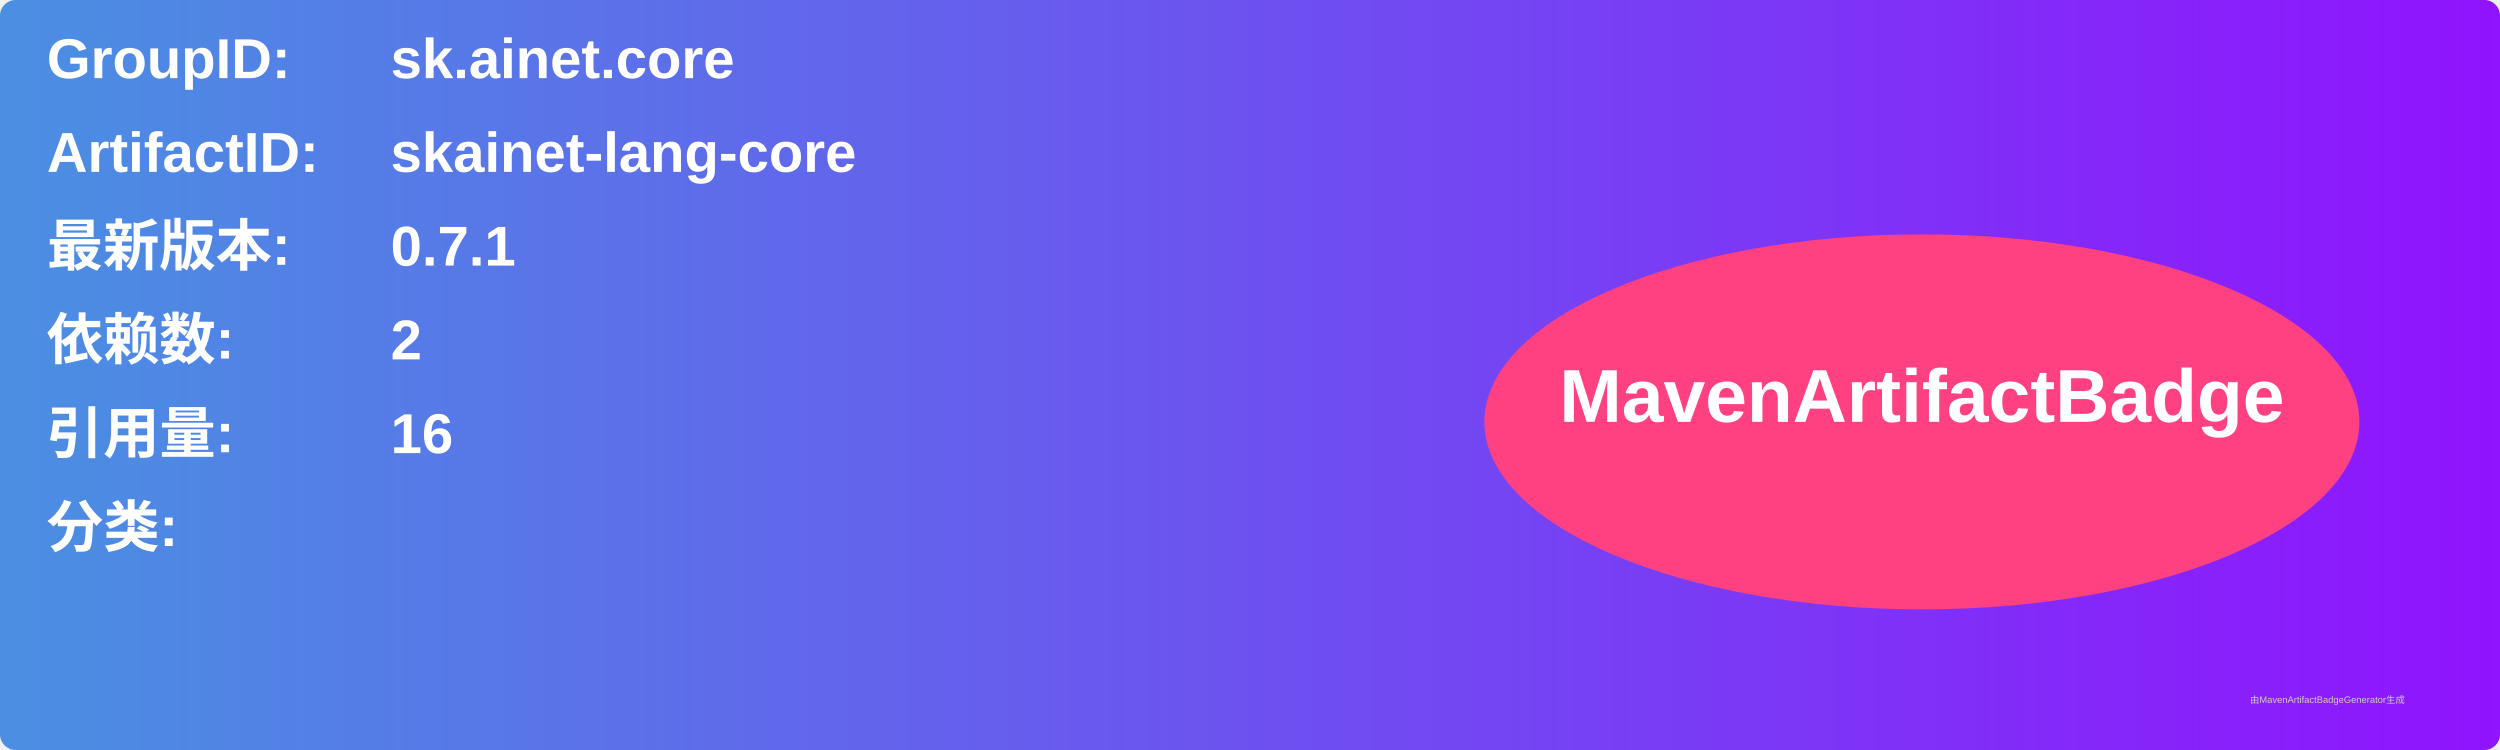
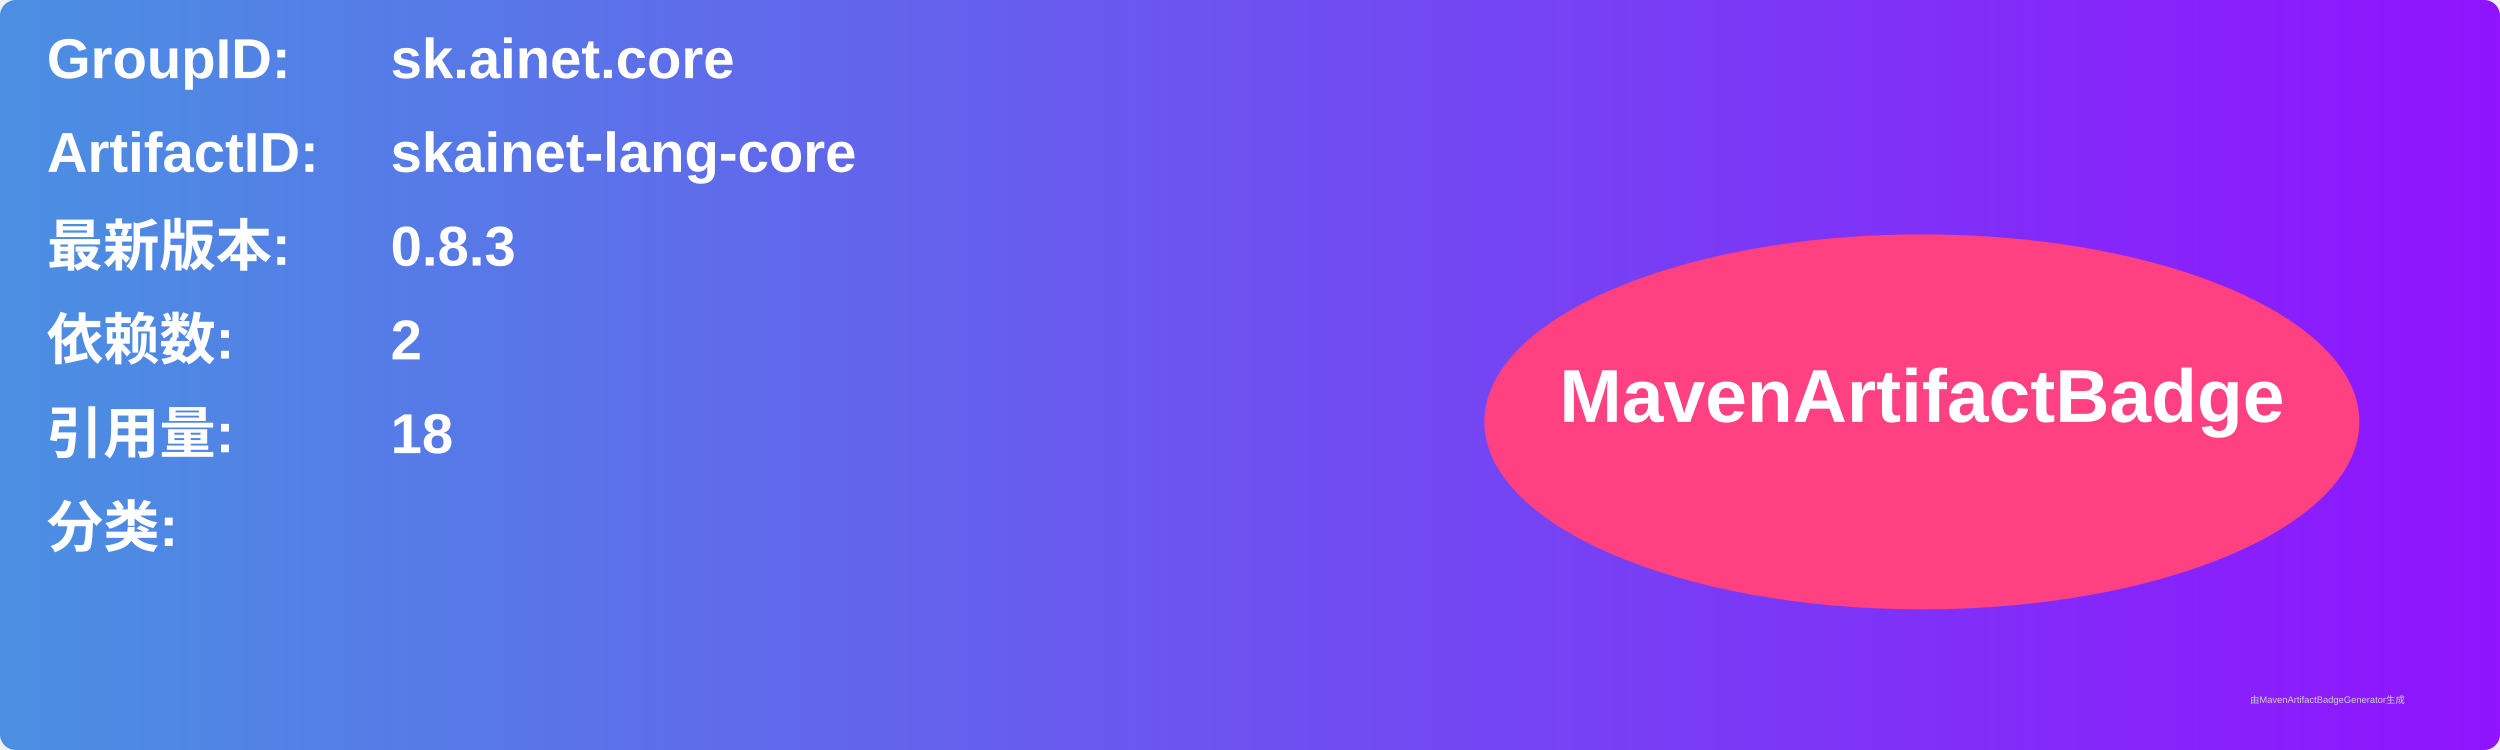
<svg xmlns="http://www.w3.org/2000/svg" width="800" height="240" viewBox="0 0 800 240">
  <linearGradient id="grad" x1="0%" y1="0%" x2="100%" y2="0%">
    <stop offset="0%" stop-color="#4a90e2" />
    <stop offset="100%" stop-color="#9013fe" />
  </linearGradient>
  <rect width="100%" height="100%" rx="5" ry="5" fill="url(#grad)" />
  <g transform="translate(15, 15)">
    <text x="0" y="10" font-family="Arial" font-size="18" fill="white" font-weight="bold" width="260">GroupID:</text>
    <text x="110" y="10" font-family="Arial" font-size="18" fill="white" font-weight="bold" width="460">sk.ainet.core</text>
    <text x="0" y="40" font-family="Arial" font-size="18" fill="white" font-weight="bold" width="260">ArtifactID:</text>
    <text x="110" y="40" font-family="Arial" font-size="18" fill="white" font-weight="bold" width="460">skainet-lang-core</text>
    <text x="0" y="70" font-family="Arial" font-size="18" fill="white" font-weight="bold">最新版本:</text>
    <text x="110" y="70" font-family="Arial" font-size="18" fill="white" font-weight="bold">
-       <tspan font-weight="bold">0.7.1</tspan>
+       <tspan font-weight="bold">0.8.3</tspan>
    </text>
    <text x="0" y="100" font-family="Arial" font-size="18" fill="white" font-weight="bold">依赖数: </text>
    <text x="110" y="100" font-family="Arial" font-size="18" fill="white">
      <tspan font-weight="bold">2</tspan>
    </text>
    <text x="0" y="130" font-family="Arial" font-size="18" fill="white" font-weight="bold">引用量: </text>
    <text x="110" y="130" font-family="Arial" font-size="18" fill="white">
-       <tspan font-weight="bold">16</tspan>
+       <tspan font-weight="bold">18</tspan>
    </text>
    <text x="0" y="160" font-family="Arial" font-size="18" fill="white" font-weight="bold">分类:</text>
    <text x="10" y="190" font-family="Arial" font-size="10" fill="white">
      <tspan font-weight="bold" />
    </text>
    <ellipse cx="600" cy="120" rx="140" ry="60" fill="#ff4081" />
    <text x="600" y="120" text-anchor="middle" font-family="Arial" font-size="24" fill="white" font-weight="bold">MavenArtifactBadge</text>
  </g>
  <text x="720" y="225" font-family="Arial" font-size="3" fill="#d0d0d0">由MavenArtifactBadgeGenerator生成</text>
</svg>
